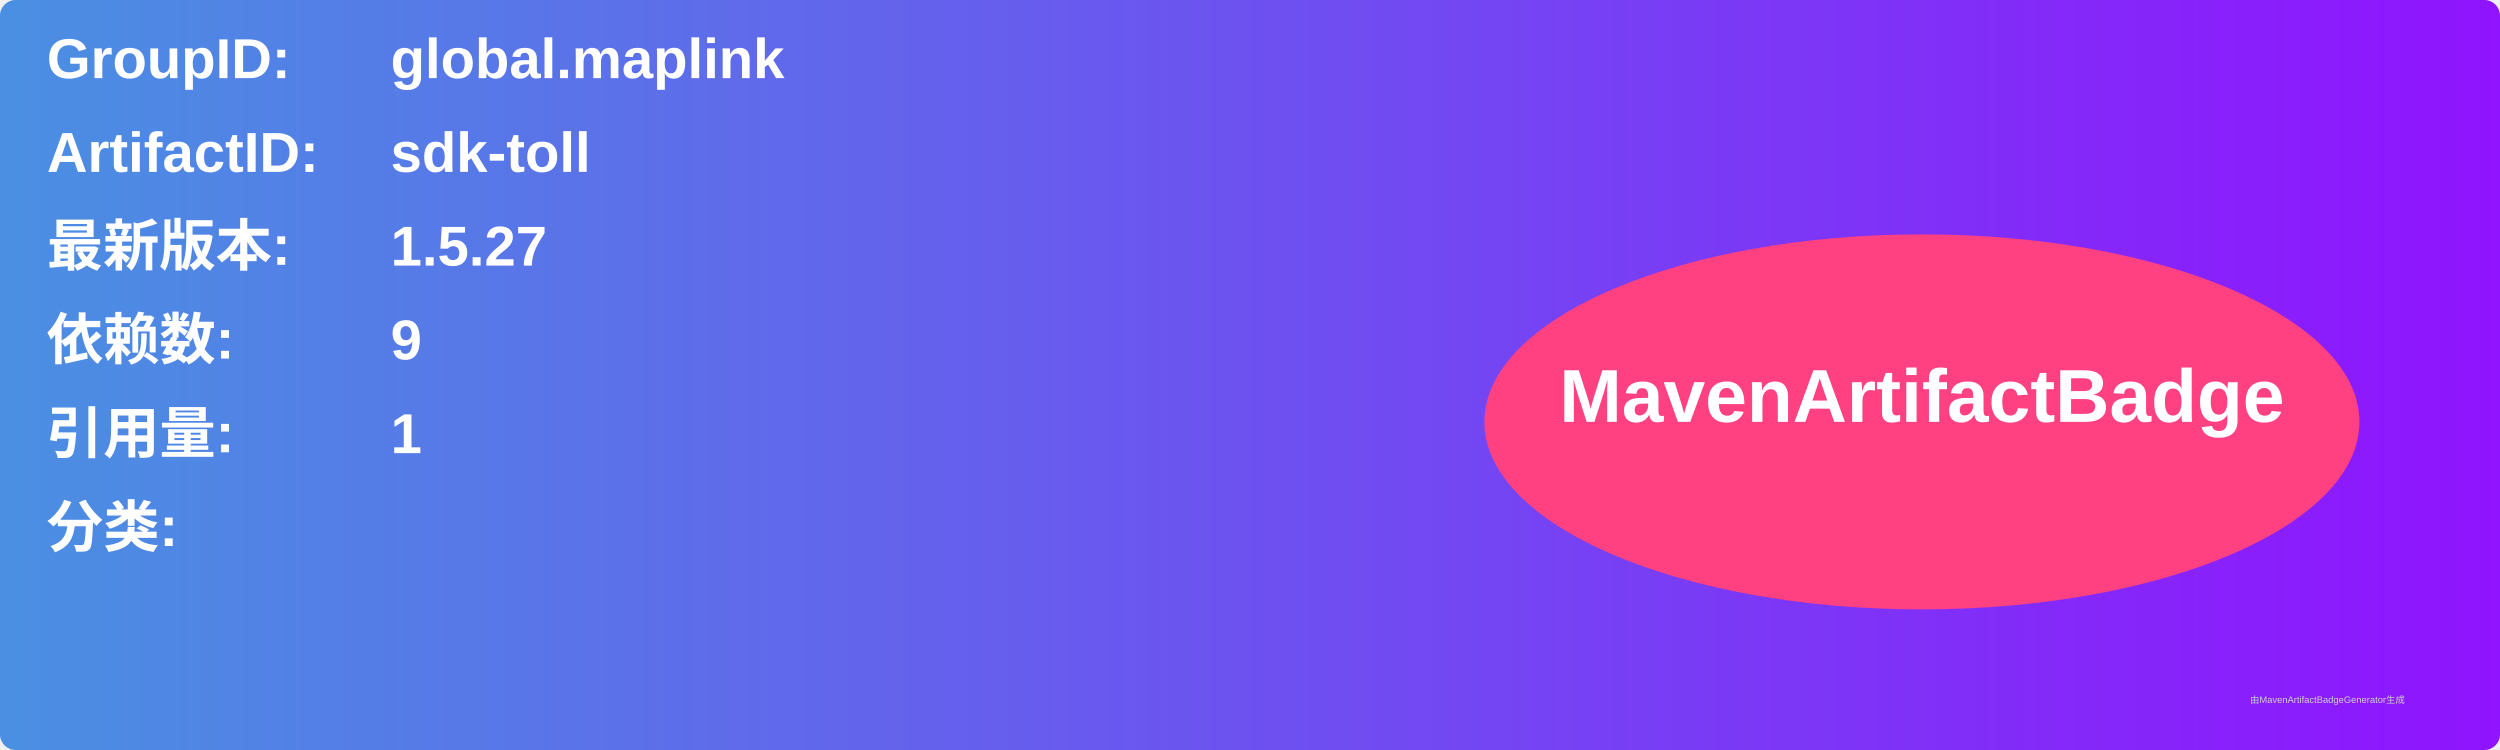
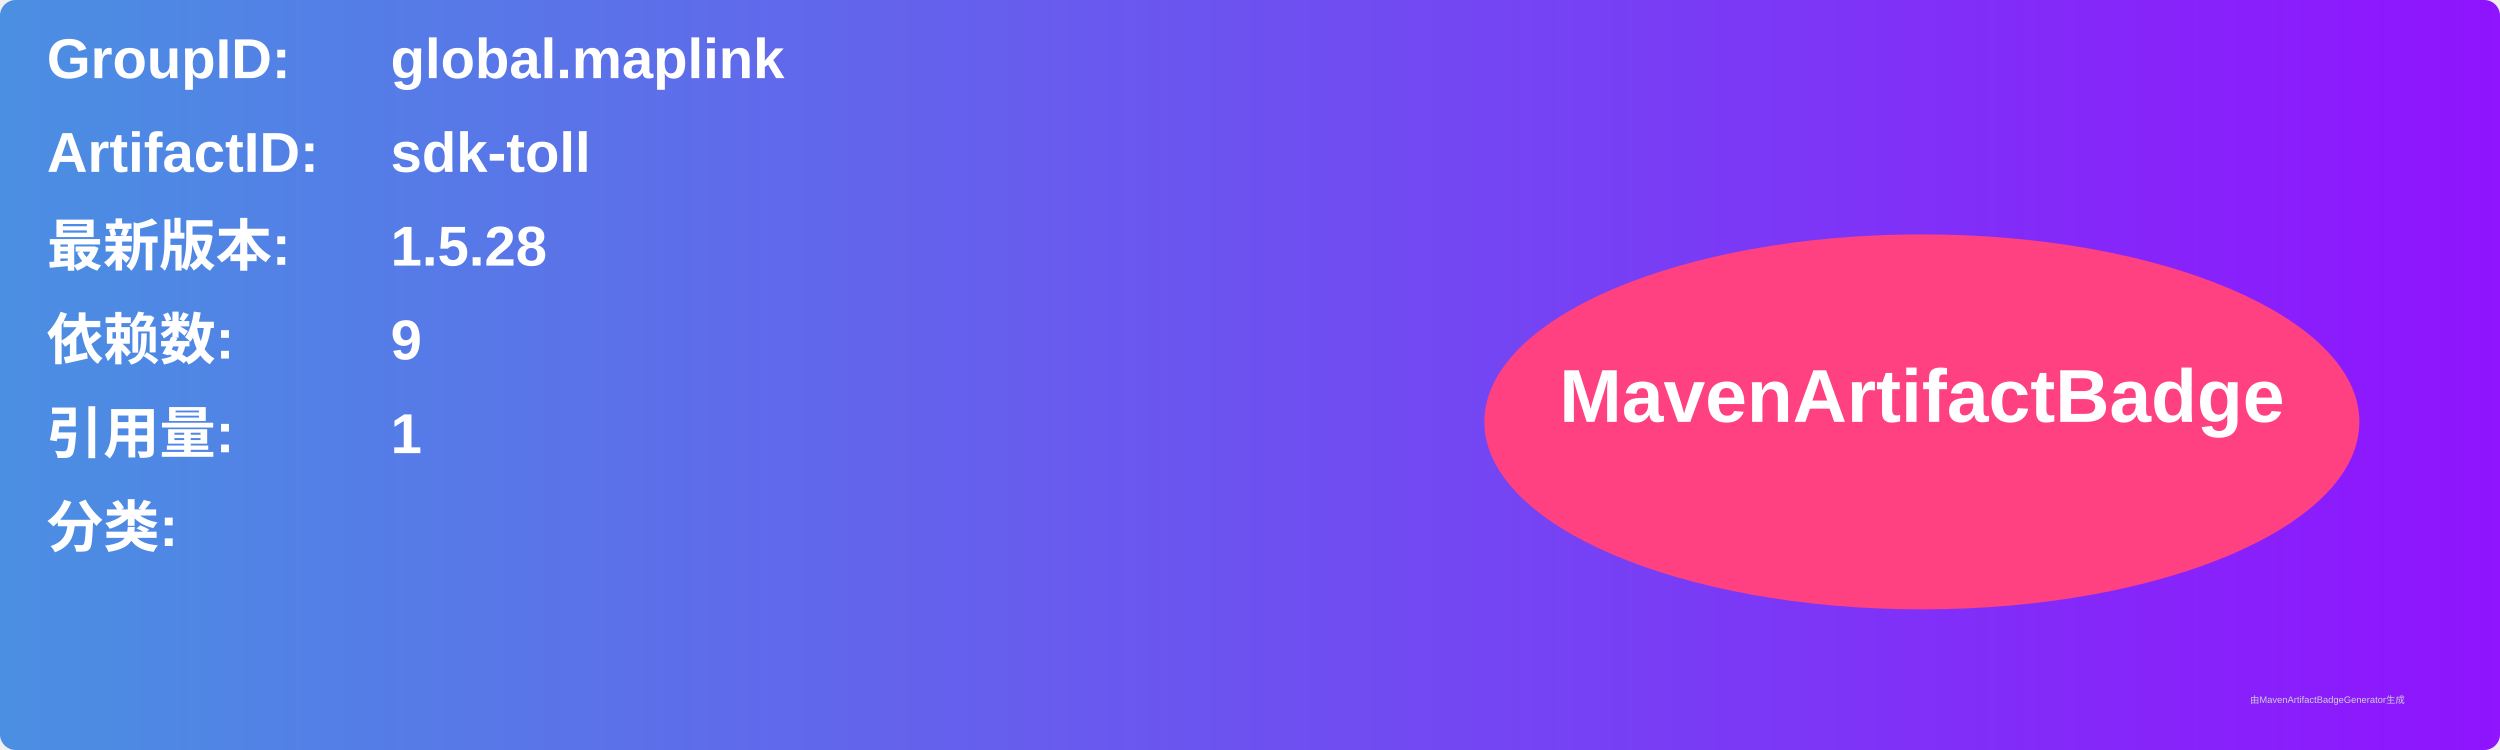
<svg xmlns="http://www.w3.org/2000/svg" width="800" height="240" viewBox="0 0 800 240">
  <linearGradient id="grad" x1="0%" y1="0%" x2="100%" y2="0%">
    <stop offset="0%" stop-color="#4a90e2" />
    <stop offset="100%" stop-color="#9013fe" />
  </linearGradient>
  <rect width="100%" height="100%" rx="5" ry="5" fill="url(#grad)" />
  <g transform="translate(15, 15)">
    <text x="0" y="10" font-family="Arial" font-size="18" fill="white" font-weight="bold" width="260">GroupID:</text>
    <text x="110" y="10" font-family="Arial" font-size="18" fill="white" font-weight="bold" width="460">global.maplink</text>
    <text x="0" y="40" font-family="Arial" font-size="18" fill="white" font-weight="bold" width="260">ArtifactID:</text>
    <text x="110" y="40" font-family="Arial" font-size="18" fill="white" font-weight="bold" width="460">sdk-toll</text>
    <text x="0" y="70" font-family="Arial" font-size="18" fill="white" font-weight="bold">最新版本:</text>
    <text x="110" y="70" font-family="Arial" font-size="18" fill="white" font-weight="bold">
-       <tspan font-weight="bold">1.5.27</tspan>
+       <tspan font-weight="bold">1.5.28</tspan>
    </text>
    <text x="0" y="100" font-family="Arial" font-size="18" fill="white" font-weight="bold">依赖数: </text>
    <text x="110" y="100" font-family="Arial" font-size="18" fill="white">
      <tspan font-weight="bold">9</tspan>
    </text>
    <text x="0" y="130" font-family="Arial" font-size="18" fill="white" font-weight="bold">引用量: </text>
    <text x="110" y="130" font-family="Arial" font-size="18" fill="white">
      <tspan font-weight="bold">1</tspan>
    </text>
    <text x="0" y="160" font-family="Arial" font-size="18" fill="white" font-weight="bold">分类:</text>
    <text x="10" y="190" font-family="Arial" font-size="10" fill="white">
      <tspan font-weight="bold" />
    </text>
    <ellipse cx="600" cy="120" rx="140" ry="60" fill="#ff4081" />
    <text x="600" y="120" text-anchor="middle" font-family="Arial" font-size="24" fill="white" font-weight="bold">MavenArtifactBadge</text>
  </g>
  <text x="720" y="225" font-family="Arial" font-size="3" fill="#d0d0d0">由MavenArtifactBadgeGenerator生成</text>
</svg>
